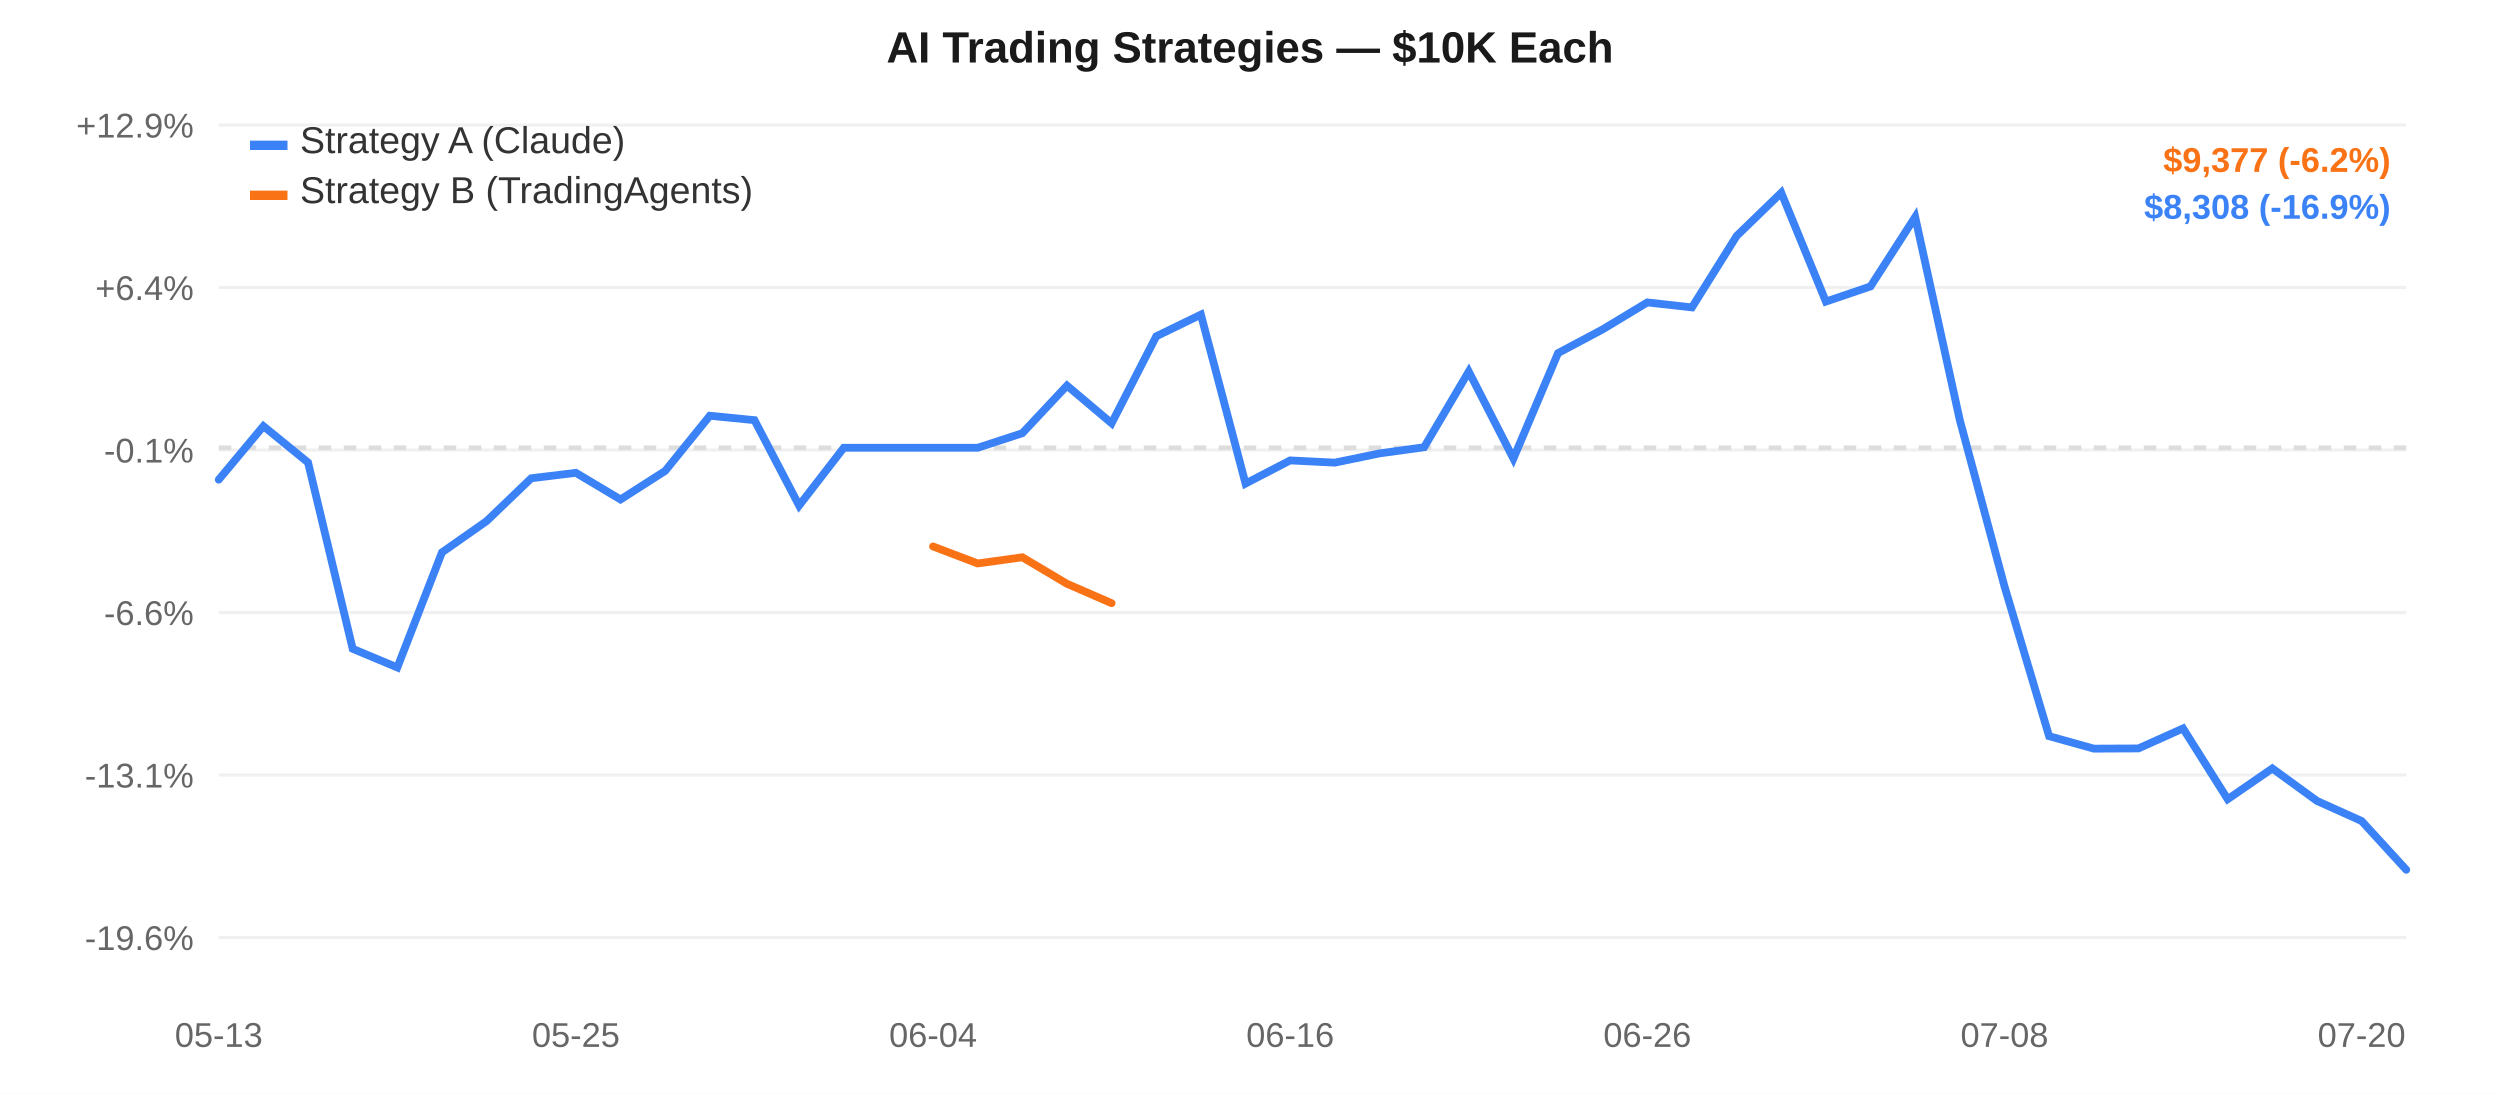
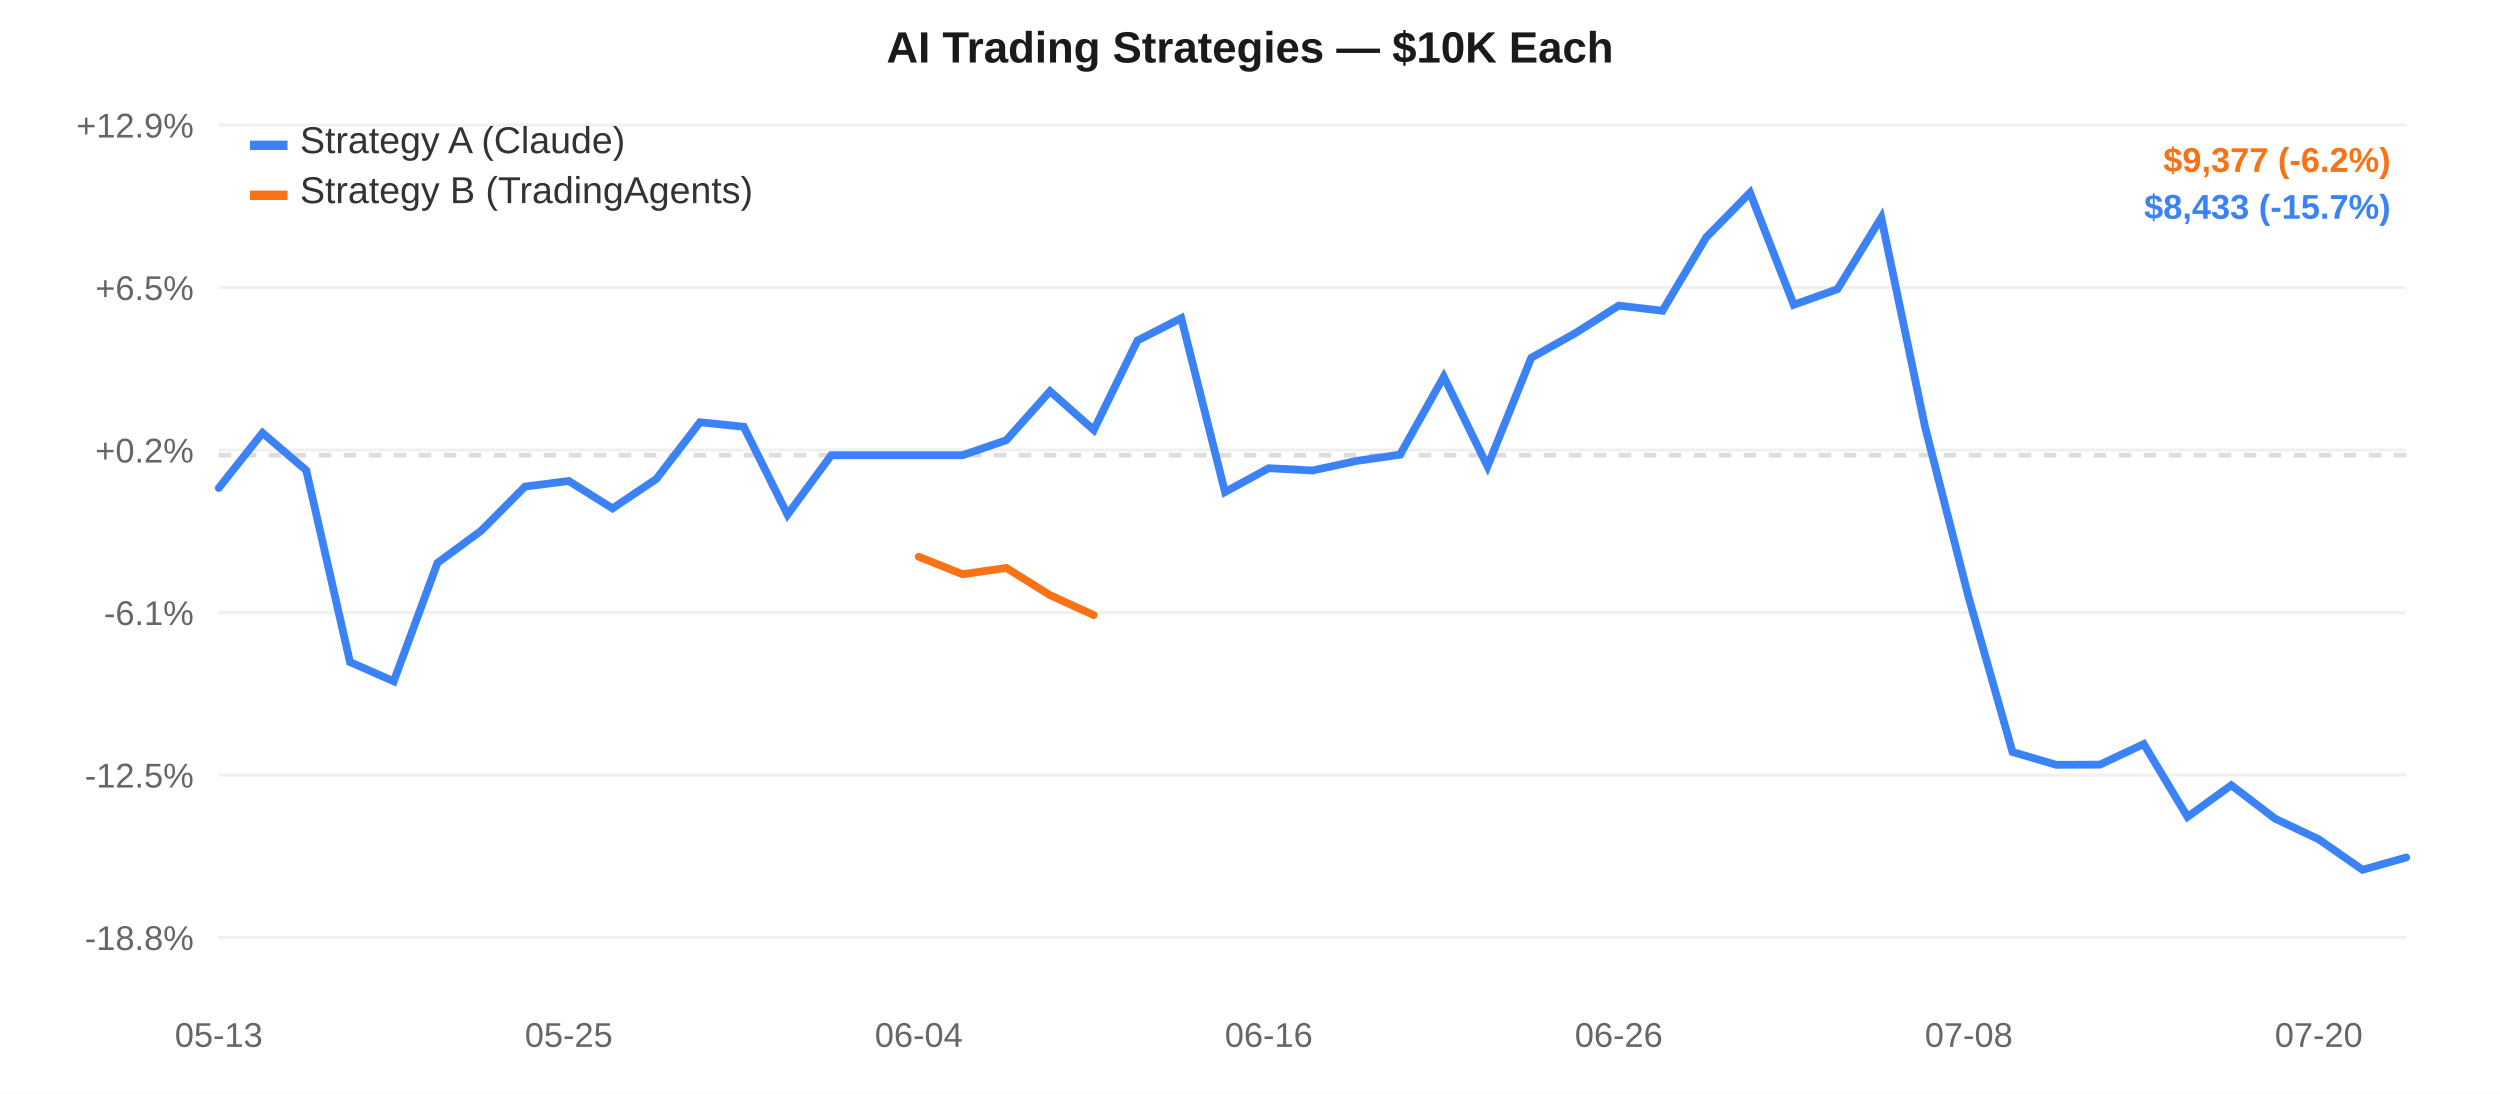
<svg xmlns="http://www.w3.org/2000/svg" width="800" height="350" style="font-family:-apple-system,Arial,sans-serif;">
  <rect width="800" height="350" fill="#ffffff" />
  <line x1="70" y1="40.0" x2="770" y2="40.0" stroke="#f0f0f0" stroke-width="1" />
  <text x="62" y="44.0" text-anchor="end" fill="#666" font-size="11">+12.9%</text>
  <line x1="70" y1="92.0" x2="770" y2="92.0" stroke="#f0f0f0" stroke-width="1" />
-   <text x="62" y="96.0" text-anchor="end" fill="#666" font-size="11">+6.4%</text>
+   <text x="62" y="96.0" text-anchor="end" fill="#666" font-size="11">+6.5%</text>
  <line x1="70" y1="144.0" x2="770" y2="144.0" stroke="#f0f0f0" stroke-width="1" />
-   <text x="62" y="148.0" text-anchor="end" fill="#666" font-size="11">-0.1%</text>
+   <text x="62" y="148.0" text-anchor="end" fill="#666" font-size="11">+0.2%</text>
  <line x1="70" y1="196.0" x2="770" y2="196.0" stroke="#f0f0f0" stroke-width="1" />
-   <text x="62" y="200.0" text-anchor="end" fill="#666" font-size="11">-6.6%</text>
+   <text x="62" y="200.0" text-anchor="end" fill="#666" font-size="11">-6.1%</text>
  <line x1="70" y1="248.0" x2="770" y2="248.0" stroke="#f0f0f0" stroke-width="1" />
-   <text x="62" y="252.0" text-anchor="end" fill="#666" font-size="11">-13.1%</text>
+   <text x="62" y="252.0" text-anchor="end" fill="#666" font-size="11">-12.5%</text>
  <line x1="70" y1="300.0" x2="770" y2="300.0" stroke="#f0f0f0" stroke-width="1" />
-   <text x="62" y="304.0" text-anchor="end" fill="#666" font-size="11">-19.6%</text>
-   <line x1="70" y1="143.292" x2="770" y2="143.292" stroke="#ddd" stroke-width="1.5" stroke-dasharray="4,4" />
+   <text x="62" y="304.0" text-anchor="end" fill="#666" font-size="11">-18.8%</text>
+   <line x1="70" y1="145.669" x2="770" y2="145.669" stroke="#ddd" stroke-width="1.5" stroke-dasharray="4,4" />
  <text x="70.0" y="335" text-anchor="middle" fill="#666" font-size="11">05-13</text>
-   <text x="184.286" y="335" text-anchor="middle" fill="#666" font-size="11">05-25</text>
-   <text x="298.571" y="335" text-anchor="middle" fill="#666" font-size="11">06-04</text>
-   <text x="412.857" y="335" text-anchor="middle" fill="#666" font-size="11">06-16</text>
-   <text x="527.143" y="335" text-anchor="middle" fill="#666" font-size="11">06-26</text>
-   <text x="641.429" y="335" text-anchor="middle" fill="#666" font-size="11">07-08</text>
-   <text x="755.714" y="335" text-anchor="middle" fill="#666" font-size="11">07-20</text>
-   <path d="M 70.0,153.488 L 84.286,136.359 L 98.571,147.998 L 112.857,207.616 L 127.143,213.59 L 141.429,176.767 L 155.714,166.751 L 170.0,153.041 L 184.286,151.306 L 198.571,159.831 L 212.857,150.693 L 227.143,133.041 L 241.429,134.45 L 255.714,161.777 L 270.0,143.292 L 284.286,143.292 L 298.571,143.292 L 312.857,143.292 L 327.143,138.625 L 341.429,123.391 L 355.714,135.448 L 370.0,107.616 L 384.286,100.679 L 398.571,154.735 L 412.857,147.332 L 427.143,148.044 L 441.429,145.085 L 455.714,143.119 L 470.0,118.89 L 484.286,146.739 L 498.571,113 L 512.857,105.396 L 527.143,96.776 L 541.429,98.37 L 555.714,75.523 L 570.0,61.667 L 584.286,96.51 L 598.571,91.649 L 612.857,69.436 L 627.143,134.444 L 641.429,187.621 L 655.714,235.573 L 670.0,239.563 L 684.286,239.5 L 698.571,233.093 L 712.857,255.746 L 727.143,245.902 L 741.429,256.295 L 755.714,262.727 L 770.0,278.333" fill="none" stroke="#3b82f6" stroke-width="2.5" stroke-linecap="round" />
-   <path d="M 298.571,174.868 L 312.857,180.303 L 327.143,178.327 L 341.429,186.808 L 355.714,193.02" fill="none" stroke="#f97316" stroke-width="2.5" stroke-linecap="round" />
+   <text x="182.0" y="335" text-anchor="middle" fill="#666" font-size="11">05-25</text>
+   <text x="294.0" y="335" text-anchor="middle" fill="#666" font-size="11">06-04</text>
+   <text x="406.0" y="335" text-anchor="middle" fill="#666" font-size="11">06-16</text>
+   <text x="518.0" y="335" text-anchor="middle" fill="#666" font-size="11">06-26</text>
+   <text x="630.0" y="335" text-anchor="middle" fill="#666" font-size="11">07-08</text>
+   <text x="742.0" y="335" text-anchor="middle" fill="#666" font-size="11">07-20</text>
+   <path d="M 70.0,156.162 L 84.0,138.534 L 98.0,150.512 L 112.0,211.865 L 126.0,218.013 L 140.0,180.118 L 154.0,169.811 L 168.0,155.702 L 182.0,153.916 L 196.0,162.689 L 210.0,153.286 L 224.0,135.119 L 238.0,136.569 L 252.0,164.692 L 266.0,145.669 L 280.0,145.669 L 294.0,145.669 L 308.0,145.669 L 322.0,140.866 L 336.0,125.188 L 350.0,137.596 L 364.0,108.954 L 378.0,101.815 L 392.0,157.445 L 406.0,149.826 L 420.0,150.559 L 434.0,147.514 L 448.0,145.49 L 462.0,120.556 L 476.0,149.216 L 490.0,114.494 L 504.0,106.669 L 518.0,97.798 L 532.0,99.439 L 546.0,75.927 L 560.0,61.667 L 574.0,97.525 L 588.0,92.522 L 602.0,69.662 L 616.0,136.563 L 630.0,191.288 L 644.0,240.637 L 658.0,244.743 L 672.0,244.678 L 686.0,238.084 L 700.0,261.397 L 714.0,251.267 L 728.0,261.962 L 742.0,268.581 L 756.0,278.333 L 770.0,274.398" fill="none" stroke="#3b82f6" stroke-width="2.5" stroke-linecap="round" />
+   <path d="M 294.0,178.164 L 308.0,183.757 L 322.0,181.724 L 336.0,190.451 L 350.0,196.845" fill="none" stroke="#f97316" stroke-width="2.5" stroke-linecap="round" />
  <rect x="80" y="45" width="12" height="3" fill="#3b82f6" />
  <text x="96" y="49" fill="#333" font-size="12">Strategy A (Claude)</text>
  <rect x="80" y="61" width="12" height="3" fill="#f97316" />
  <text x="96" y="65" fill="#333" font-size="12">Strategy B (TradingAgents)</text>
  <text x="400.0" y="20" text-anchor="middle" fill="#1a1a1a" font-size="14" font-weight="600">AI Trading Strategies — $10K Each</text>
  <text x="765" y="55" text-anchor="end" fill="#f97316" font-size="11" font-weight="600">$9,377 (-6.2%)</text>
-   <text x="765" y="70" text-anchor="end" fill="#3b82f6" font-size="11" font-weight="600">$8,308 (-16.9%)</text>
+   <text x="765" y="70" text-anchor="end" fill="#3b82f6" font-size="11" font-weight="600">$8,433 (-15.7%)</text>
</svg>
